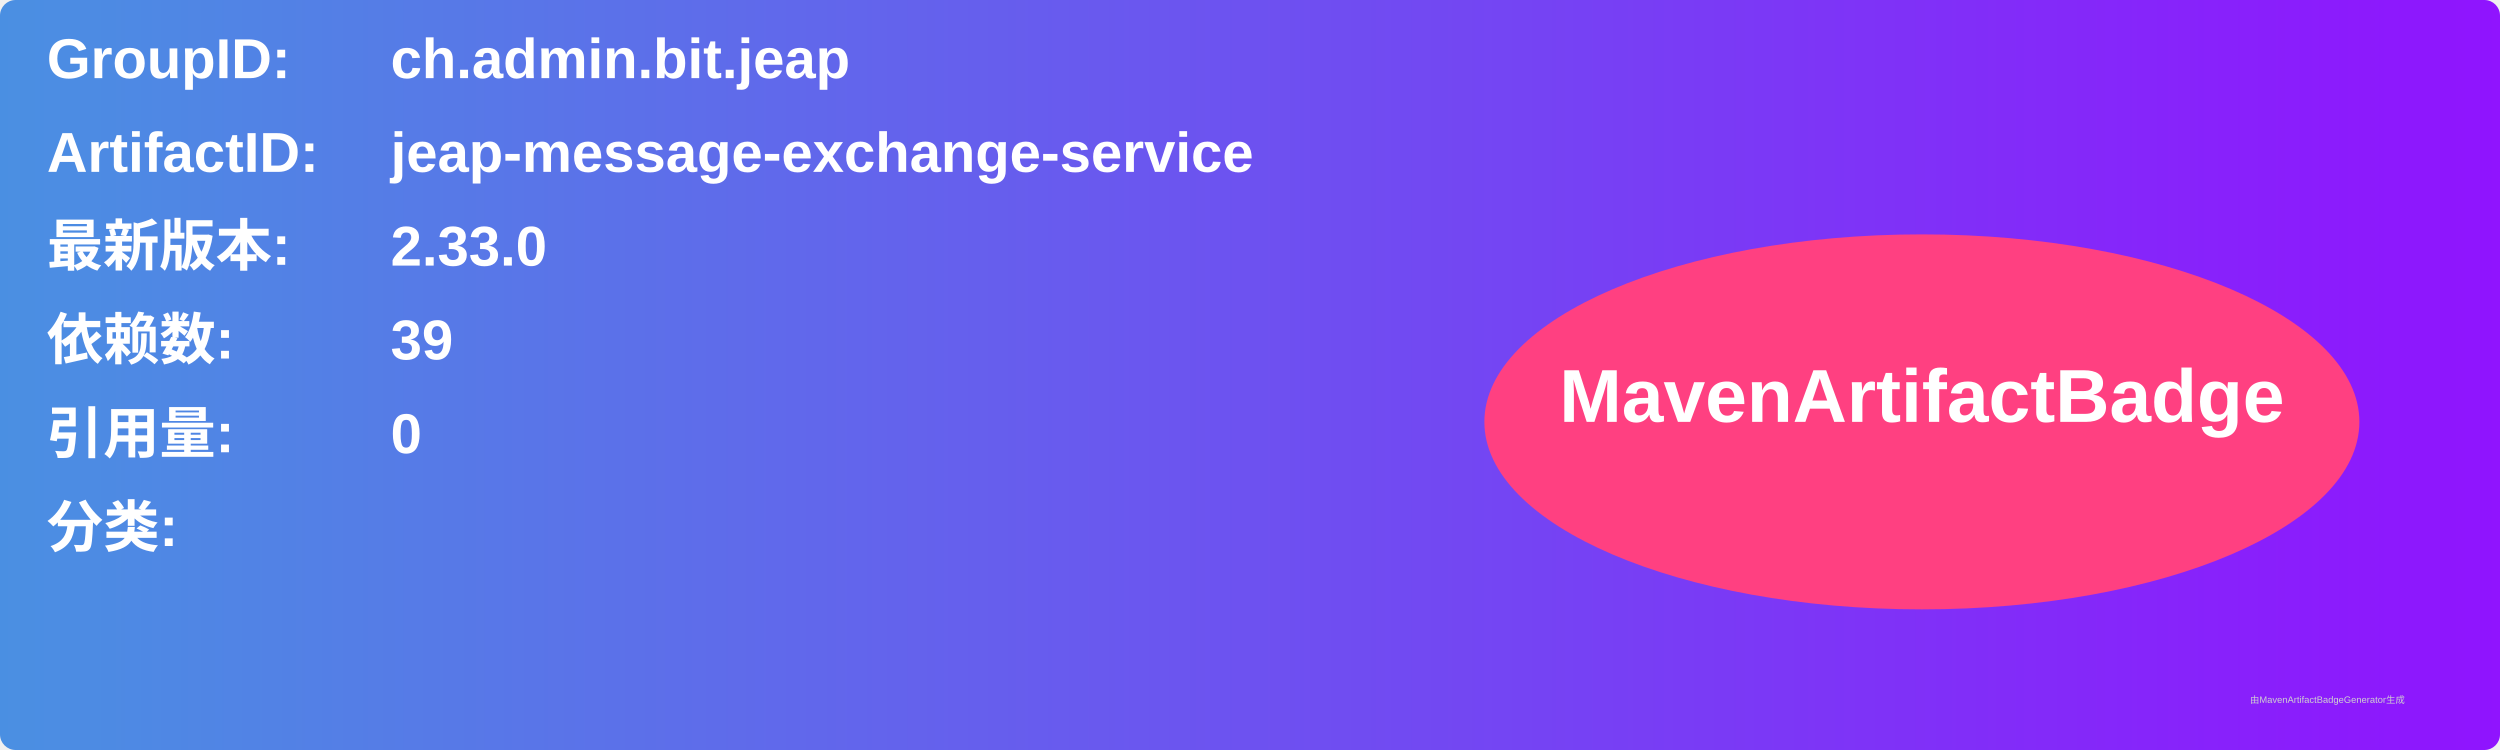
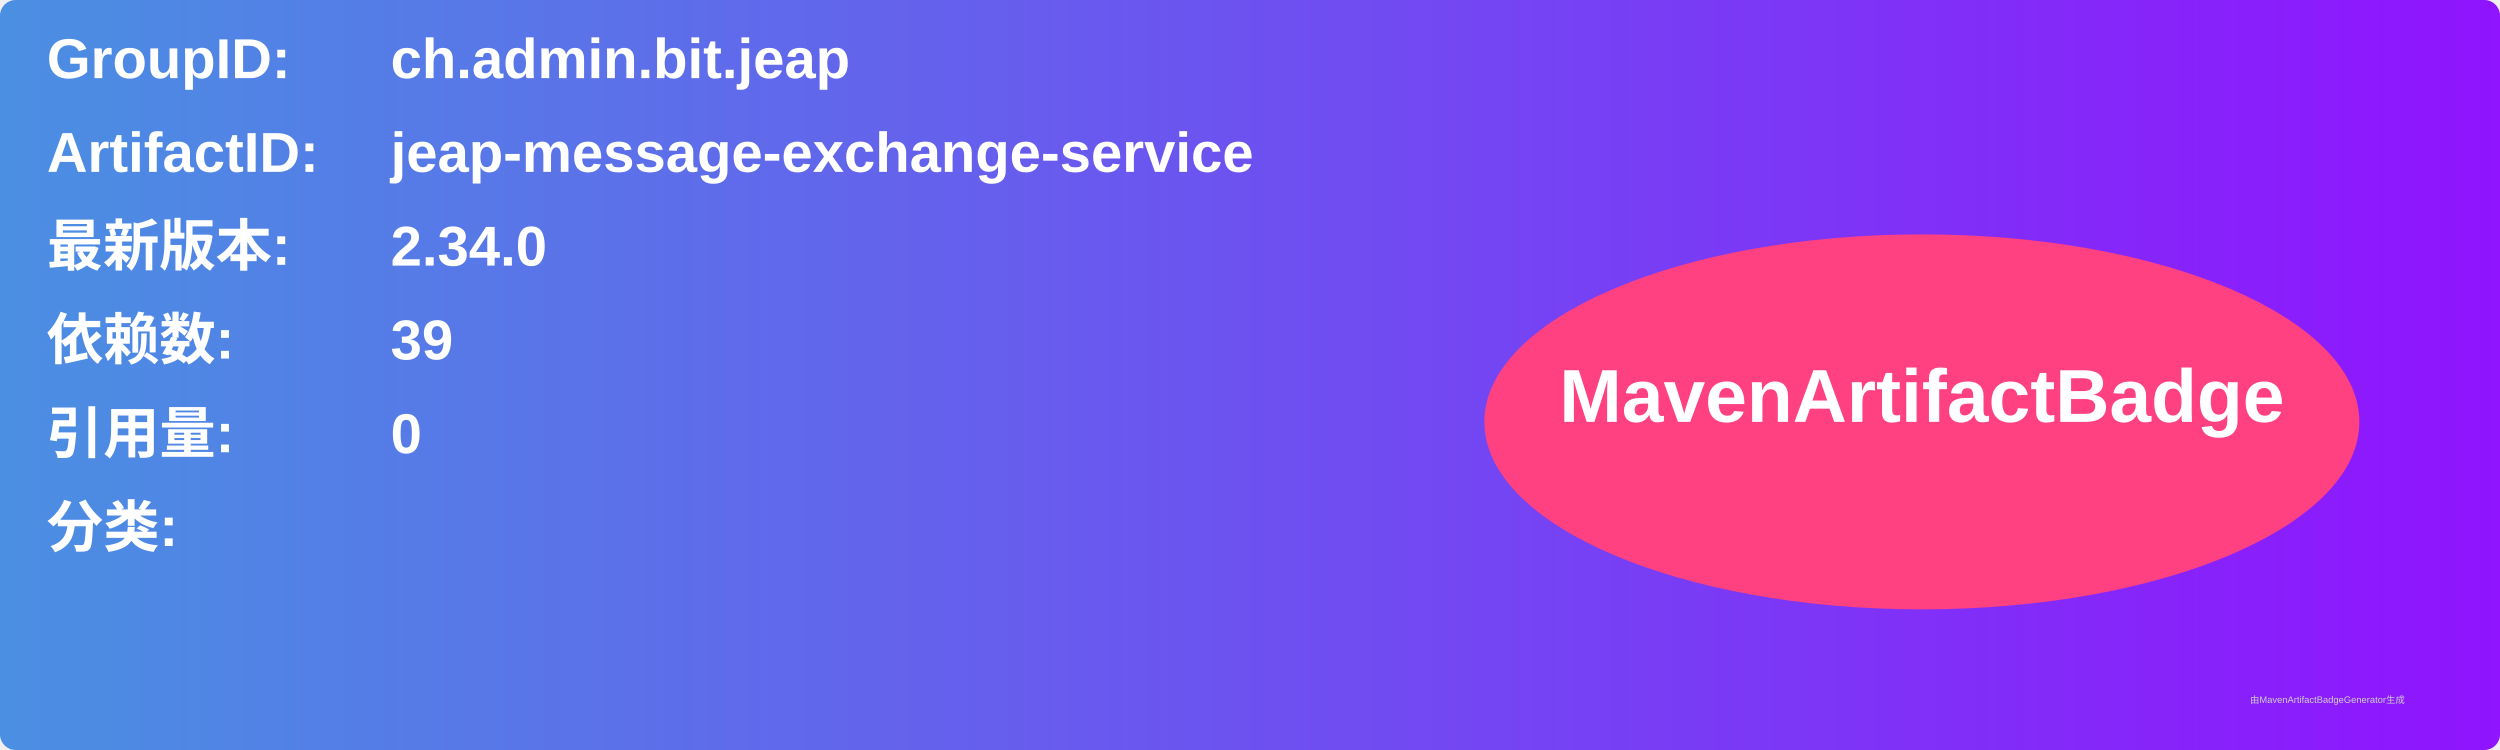
<svg xmlns="http://www.w3.org/2000/svg" width="800" height="240" viewBox="0 0 800 240">
  <linearGradient id="grad" x1="0%" y1="0%" x2="100%" y2="0%">
    <stop offset="0%" stop-color="#4a90e2" />
    <stop offset="100%" stop-color="#9013fe" />
  </linearGradient>
  <rect width="100%" height="100%" rx="5" ry="5" fill="url(#grad)" />
  <g transform="translate(15, 15)">
    <text x="0" y="10" font-family="Arial" font-size="18" fill="white" font-weight="bold" width="260">GroupID:</text>
    <text x="110" y="10" font-family="Arial" font-size="18" fill="white" font-weight="bold" width="460">ch.admin.bit.jeap</text>
    <text x="0" y="40" font-family="Arial" font-size="18" fill="white" font-weight="bold" width="260">ArtifactID:</text>
    <text x="110" y="40" font-family="Arial" font-size="18" fill="white" font-weight="bold" width="460">jeap-message-exchange-service</text>
    <text x="0" y="70" font-family="Arial" font-size="18" fill="white" font-weight="bold">最新版本:</text>
    <text x="110" y="70" font-family="Arial" font-size="18" fill="white" font-weight="bold">
-       <tspan font-weight="bold">2.33.0</tspan>
+       <tspan font-weight="bold">2.34.0</tspan>
    </text>
    <text x="0" y="100" font-family="Arial" font-size="18" fill="white" font-weight="bold">依赖数: </text>
    <text x="110" y="100" font-family="Arial" font-size="18" fill="white">
      <tspan font-weight="bold">39</tspan>
    </text>
    <text x="0" y="130" font-family="Arial" font-size="18" fill="white" font-weight="bold">引用量: </text>
    <text x="110" y="130" font-family="Arial" font-size="18" fill="white">
      <tspan font-weight="bold">0</tspan>
    </text>
    <text x="0" y="160" font-family="Arial" font-size="18" fill="white" font-weight="bold">分类:</text>
    <text x="10" y="190" font-family="Arial" font-size="10" fill="white">
      <tspan font-weight="bold" />
    </text>
    <ellipse cx="600" cy="120" rx="140" ry="60" fill="#ff4081" />
    <text x="600" y="120" text-anchor="middle" font-family="Arial" font-size="24" fill="white" font-weight="bold">MavenArtifactBadge</text>
  </g>
  <text x="720" y="225" font-family="Arial" font-size="3" fill="#d0d0d0">由MavenArtifactBadgeGenerator生成</text>
</svg>
